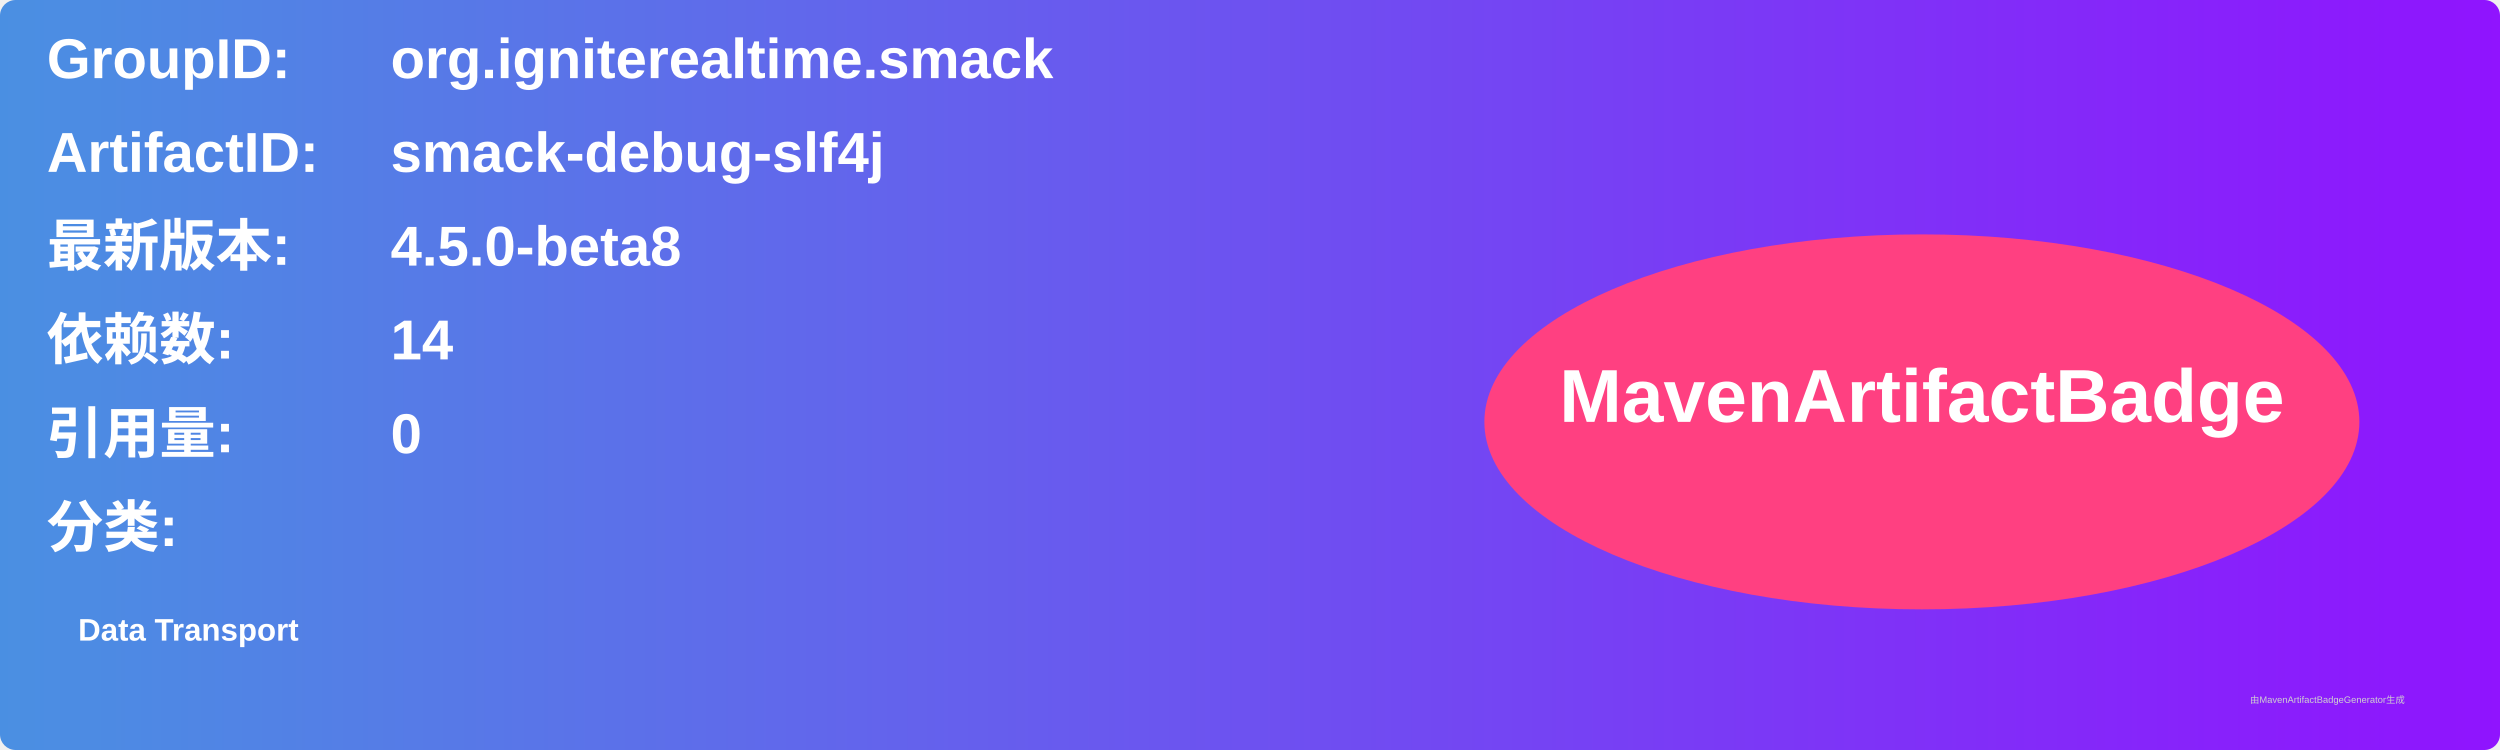
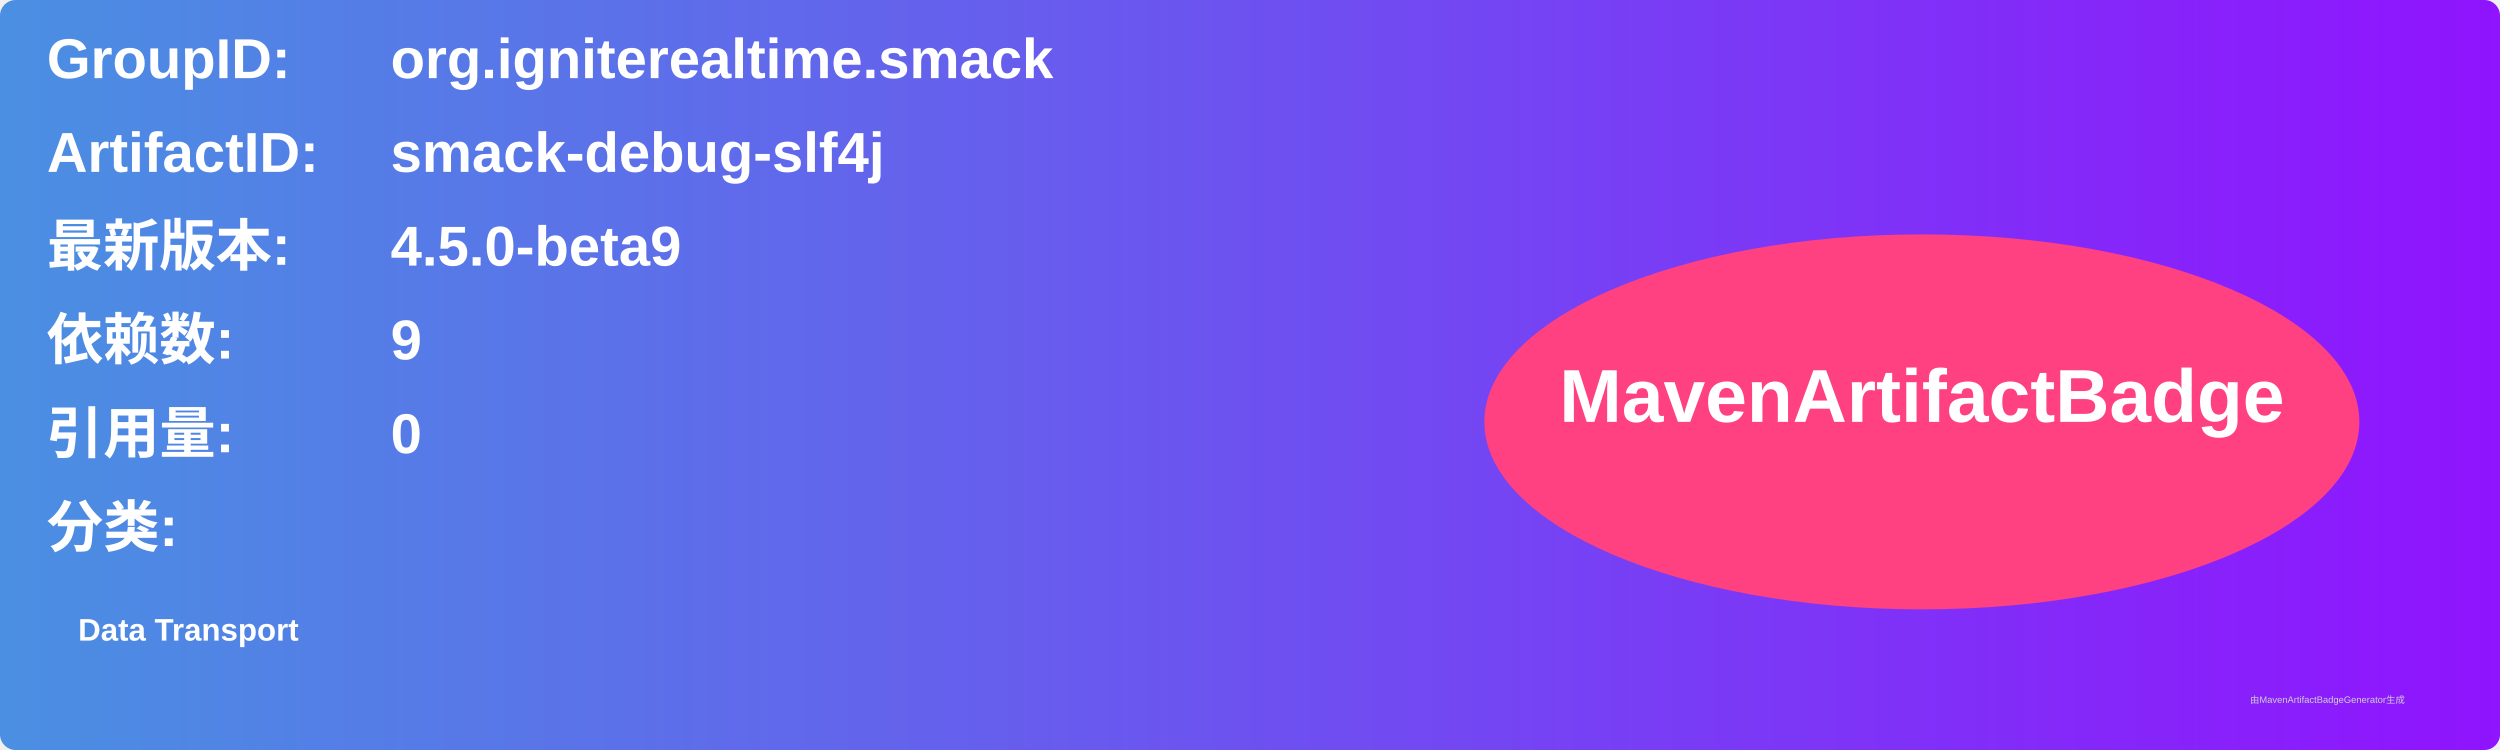
<svg xmlns="http://www.w3.org/2000/svg" width="800" height="240" viewBox="0 0 800 240">
  <linearGradient id="grad" x1="0%" y1="0%" x2="100%" y2="0%">
    <stop offset="0%" stop-color="#4a90e2" />
    <stop offset="100%" stop-color="#9013fe" />
  </linearGradient>
  <rect width="100%" height="100%" rx="5" ry="5" fill="url(#grad)" />
  <g transform="translate(15, 15)">
    <text x="0" y="10" font-family="Arial" font-size="18" fill="white" font-weight="bold" width="260">GroupID:</text>
    <text x="110" y="10" font-family="Arial" font-size="18" fill="white" font-weight="bold" width="460">org.igniterealtime.smack</text>
    <text x="0" y="40" font-family="Arial" font-size="18" fill="white" font-weight="bold" width="260">ArtifactID:</text>
    <text x="110" y="40" font-family="Arial" font-size="18" fill="white" font-weight="bold" width="460">smack-debug-slf4j</text>
    <text x="0" y="70" font-family="Arial" font-size="18" fill="white" font-weight="bold">最新版本:</text>
    <text x="110" y="70" font-family="Arial" font-size="18" fill="white" font-weight="bold">
-       <tspan font-weight="bold">4.5.0-beta8</tspan>
+       <tspan font-weight="bold">4.5.0-beta9</tspan>
    </text>
    <text x="0" y="100" font-family="Arial" font-size="18" fill="white" font-weight="bold">依赖数: </text>
    <text x="110" y="100" font-family="Arial" font-size="18" fill="white">
-       <tspan font-weight="bold">14</tspan>
+       <tspan font-weight="bold">9</tspan>
    </text>
    <text x="0" y="130" font-family="Arial" font-size="18" fill="white" font-weight="bold">引用量: </text>
    <text x="110" y="130" font-family="Arial" font-size="18" fill="white">
      <tspan font-weight="bold">0</tspan>
    </text>
    <text x="0" y="160" font-family="Arial" font-size="18" fill="white" font-weight="bold">分类:</text>
    <text x="10" y="190" font-family="Arial" font-size="10" fill="white">
      <tspan font-weight="bold">Data Transport</tspan>
    </text>
    <ellipse cx="600" cy="120" rx="140" ry="60" fill="#ff4081" />
    <text x="600" y="120" text-anchor="middle" font-family="Arial" font-size="24" fill="white" font-weight="bold">MavenArtifactBadge</text>
  </g>
  <text x="720" y="225" font-family="Arial" font-size="3" fill="#d0d0d0">由MavenArtifactBadgeGenerator生成</text>
</svg>
